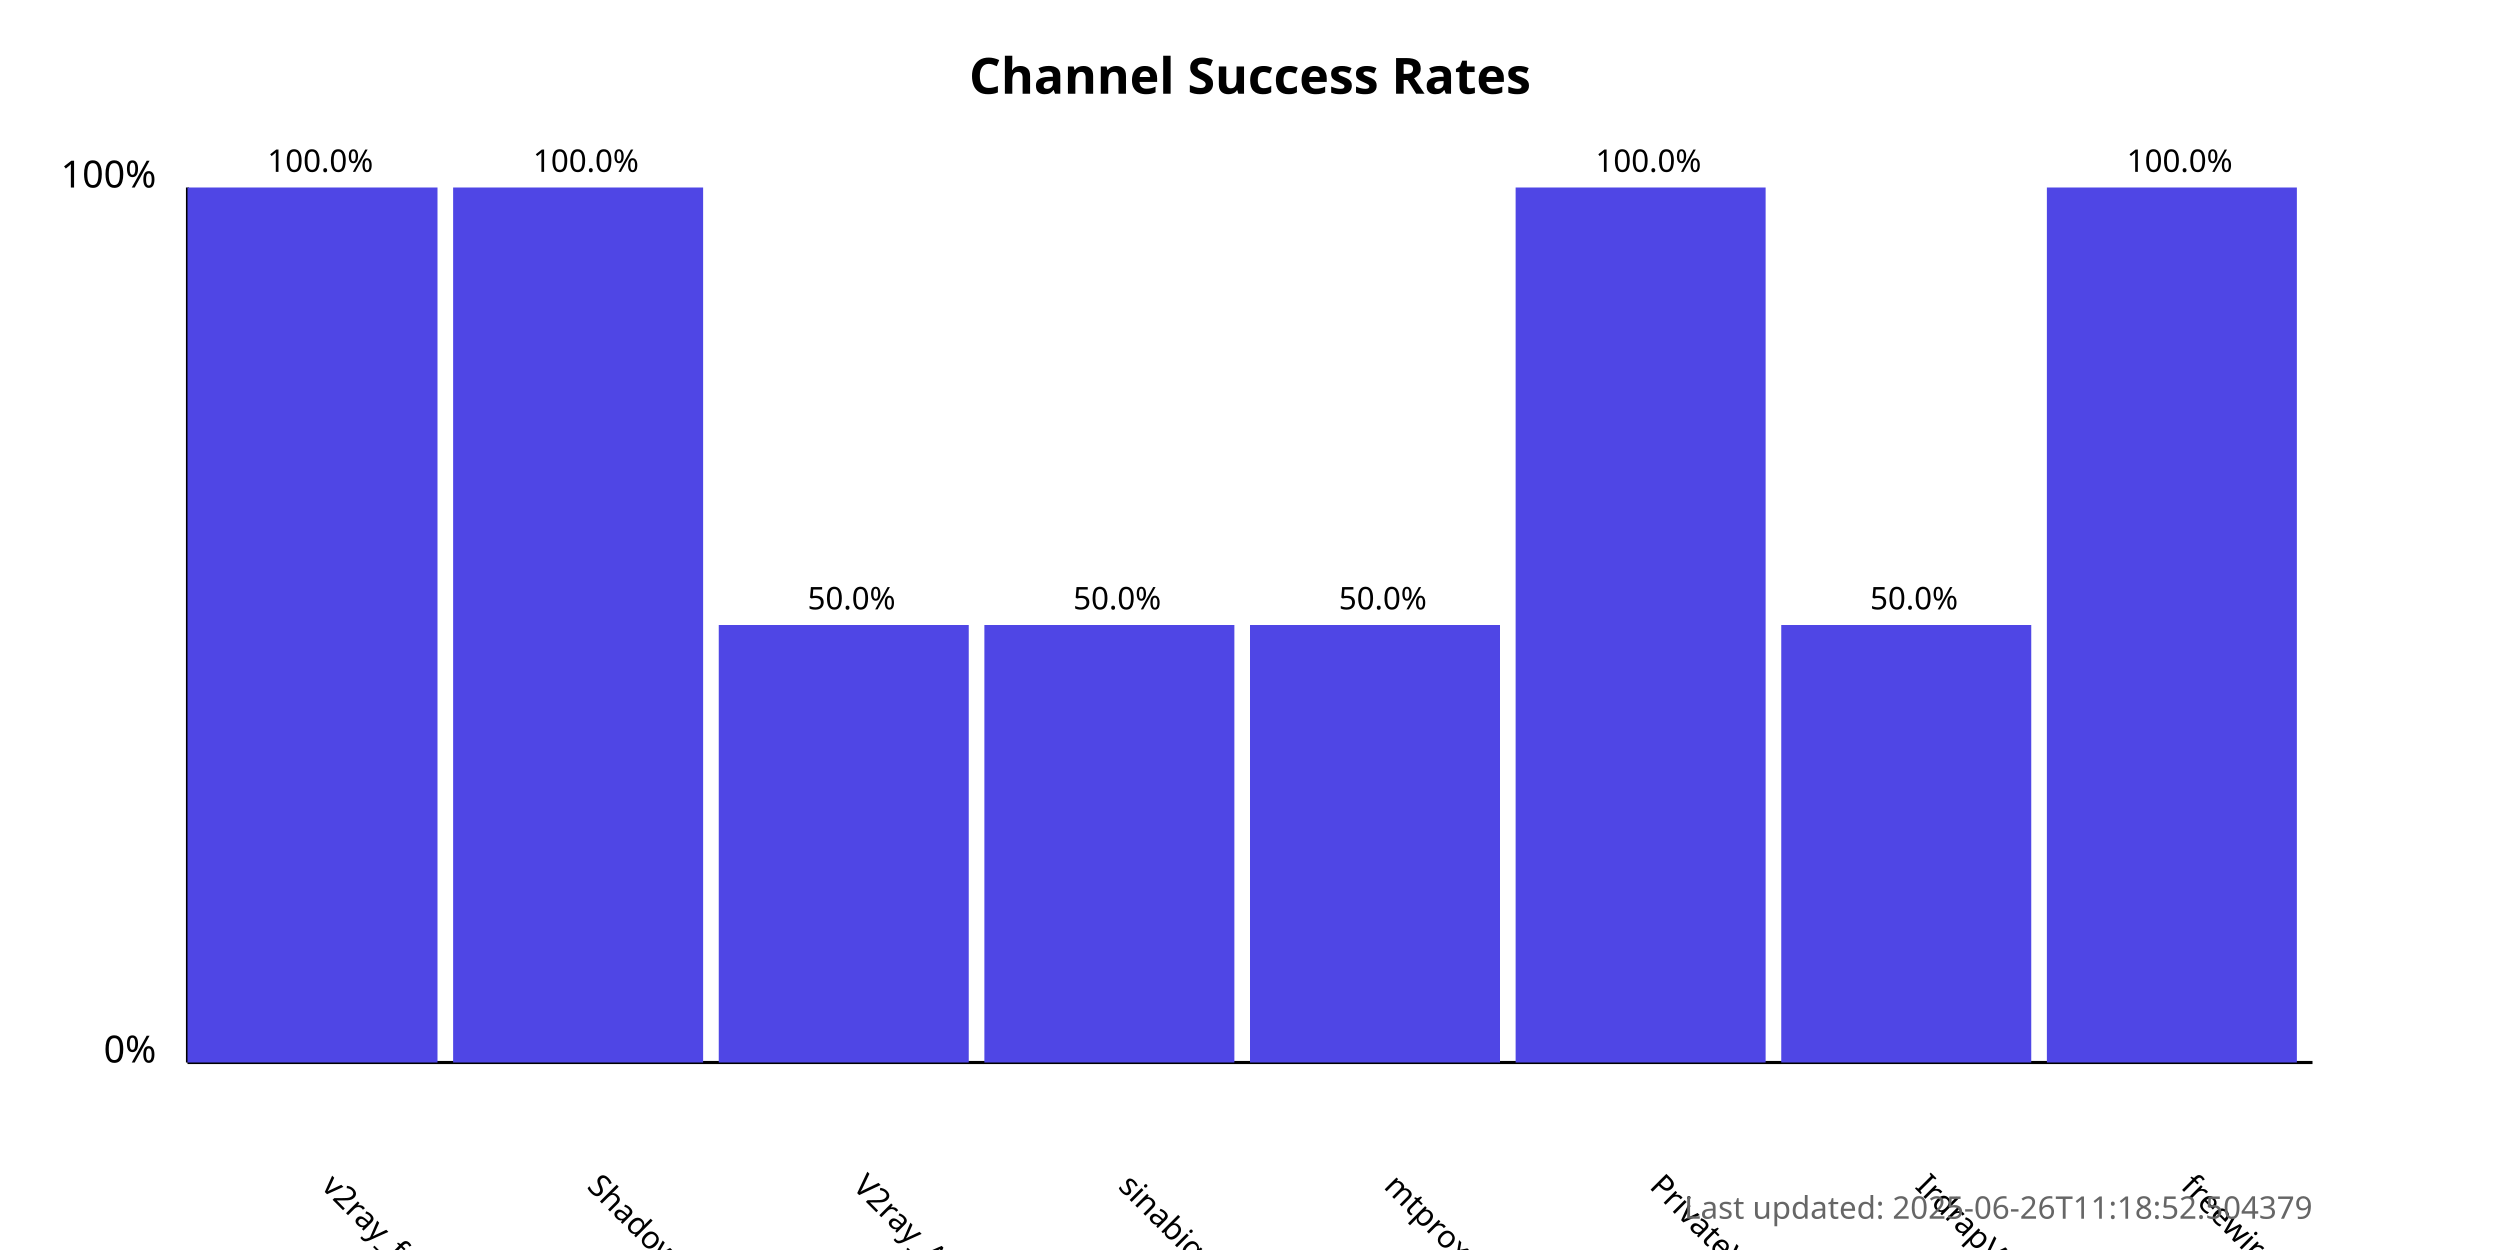
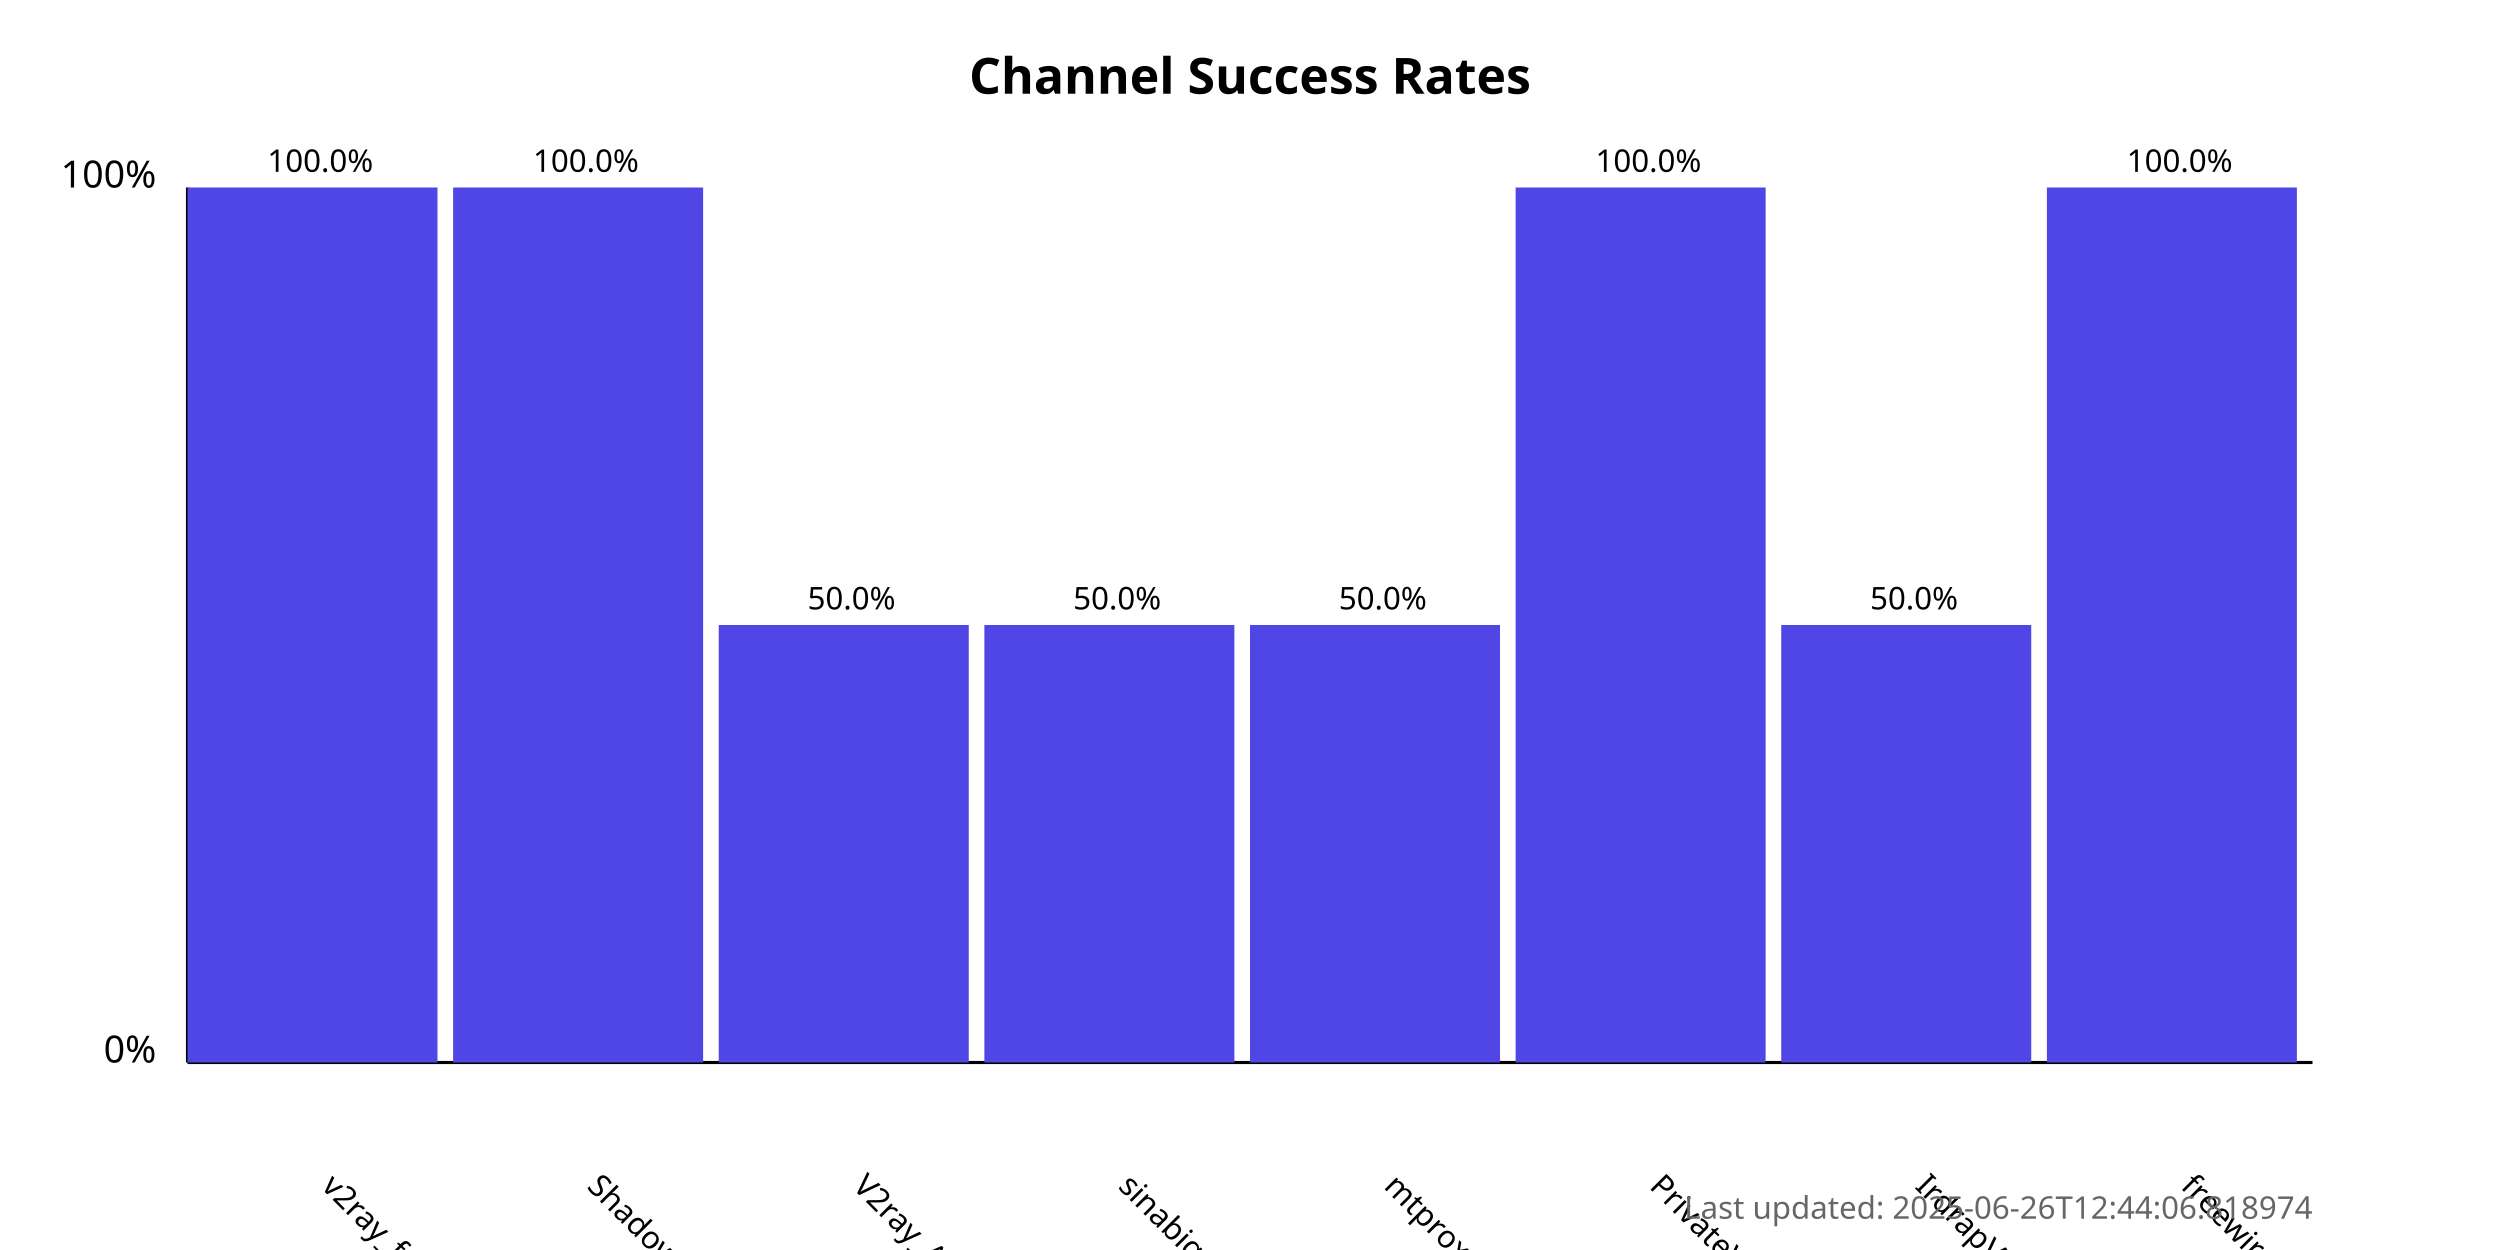
<svg xmlns="http://www.w3.org/2000/svg" width="800" height="400">
  <style>
            .chart-title { font: bold 16px sans-serif; }
            .axis-label { font: 12px sans-serif; }
            .tick-label { font: 10px sans-serif; }
            .bar { fill: #4f46e5; }
            .bar:hover { fill: #6366f1; }
            .timestamp { font: 10px sans-serif; fill: #666; }
        </style>
  <text x="400.0" y="30" text-anchor="middle" class="chart-title">
            Channel Success Rates
        </text>
  <line x1="60" y1="340" x2="60" y2="60" stroke="black" stroke-width="1" />
  <line x1="60" y1="340" x2="740" y2="340" stroke="black" stroke-width="1" />
  <text x="50" y="340" text-anchor="end" class="axis-label">0%</text>
  <text x="50" y="60" text-anchor="end" class="axis-label">100%</text>
  <g>
    <rect x="60" y="60.0" width="80.0" height="280.0" class="bar" />
    <text x="102.5" y="380" transform="rotate(45, 102.5, 380)" text-anchor="start" class="tick-label">
                v2ray_free_conf
            </text>
    <text x="102.5" y="55.0" text-anchor="middle" class="tick-label">
                100.0%
            </text>
  </g>
  <g>
    <rect x="145.0" y="60.0" width="80.0" height="280.0" class="bar" />
    <text x="187.5" y="380" transform="rotate(45, 187.5, 380)" text-anchor="start" class="tick-label">
                ShadowProxy66
            </text>
    <text x="187.5" y="55.0" text-anchor="middle" class="tick-label">
                100.0%
            </text>
  </g>
  <g>
    <rect x="230.0" y="200.0" width="80.0" height="140.0" class="bar" />
    <text x="272.5" y="380" transform="rotate(45, 272.5, 380)" text-anchor="start" class="tick-label">
                V2ray_Alpha
            </text>
    <text x="272.5" y="195.0" text-anchor="middle" class="tick-label">
                50.0%
            </text>
  </g>
  <g>
    <rect x="315.0" y="200.0" width="80.0" height="140.0" class="bar" />
    <text x="357.5" y="380" transform="rotate(45, 357.5, 380)" text-anchor="start" class="tick-label">
                sinabigo
            </text>
    <text x="357.5" y="195.0" text-anchor="middle" class="tick-label">
                50.0%
            </text>
  </g>
  <g>
    <rect x="400.0" y="200.0" width="80.0" height="140.0" class="bar" />
    <text x="442.5" y="380" transform="rotate(45, 442.5, 380)" text-anchor="start" class="tick-label">
                mtproxy_lists
            </text>
    <text x="442.5" y="195.0" text-anchor="middle" class="tick-label">
                50.0%
            </text>
  </g>
  <g>
    <rect x="485.0" y="60.0" width="80.0" height="280.0" class="bar" />
    <text x="527.5" y="380" transform="rotate(45, 527.5, 380)" text-anchor="start" class="tick-label">
                PrivateVPNs
            </text>
    <text x="527.5" y="55.0" text-anchor="middle" class="tick-label">
                100.0%
            </text>
  </g>
  <g>
    <rect x="570.0" y="200.0" width="80.0" height="140.0" class="bar" />
    <text x="612.5" y="380" transform="rotate(45, 612.5, 380)" text-anchor="start" class="tick-label">
                IrdrapVPNnews
            </text>
    <text x="612.5" y="195.0" text-anchor="middle" class="tick-label">
                50.0%
            </text>
  </g>
  <g>
    <rect x="655.0" y="60.0" width="80.0" height="280.0" class="bar" />
    <text x="697.5" y="380" transform="rotate(45, 697.5, 380)" text-anchor="start" class="tick-label">
                freewireguard
            </text>
    <text x="697.5" y="55.0" text-anchor="middle" class="tick-label">
                100.0%
            </text>
  </g>
  <text x="740" y="390" text-anchor="end" class="timestamp">
-             Last updated: 2025-06-26T11:18:52.504379
+             Last updated: 2025-06-26T12:44:06.818974
        </text>
</svg>
